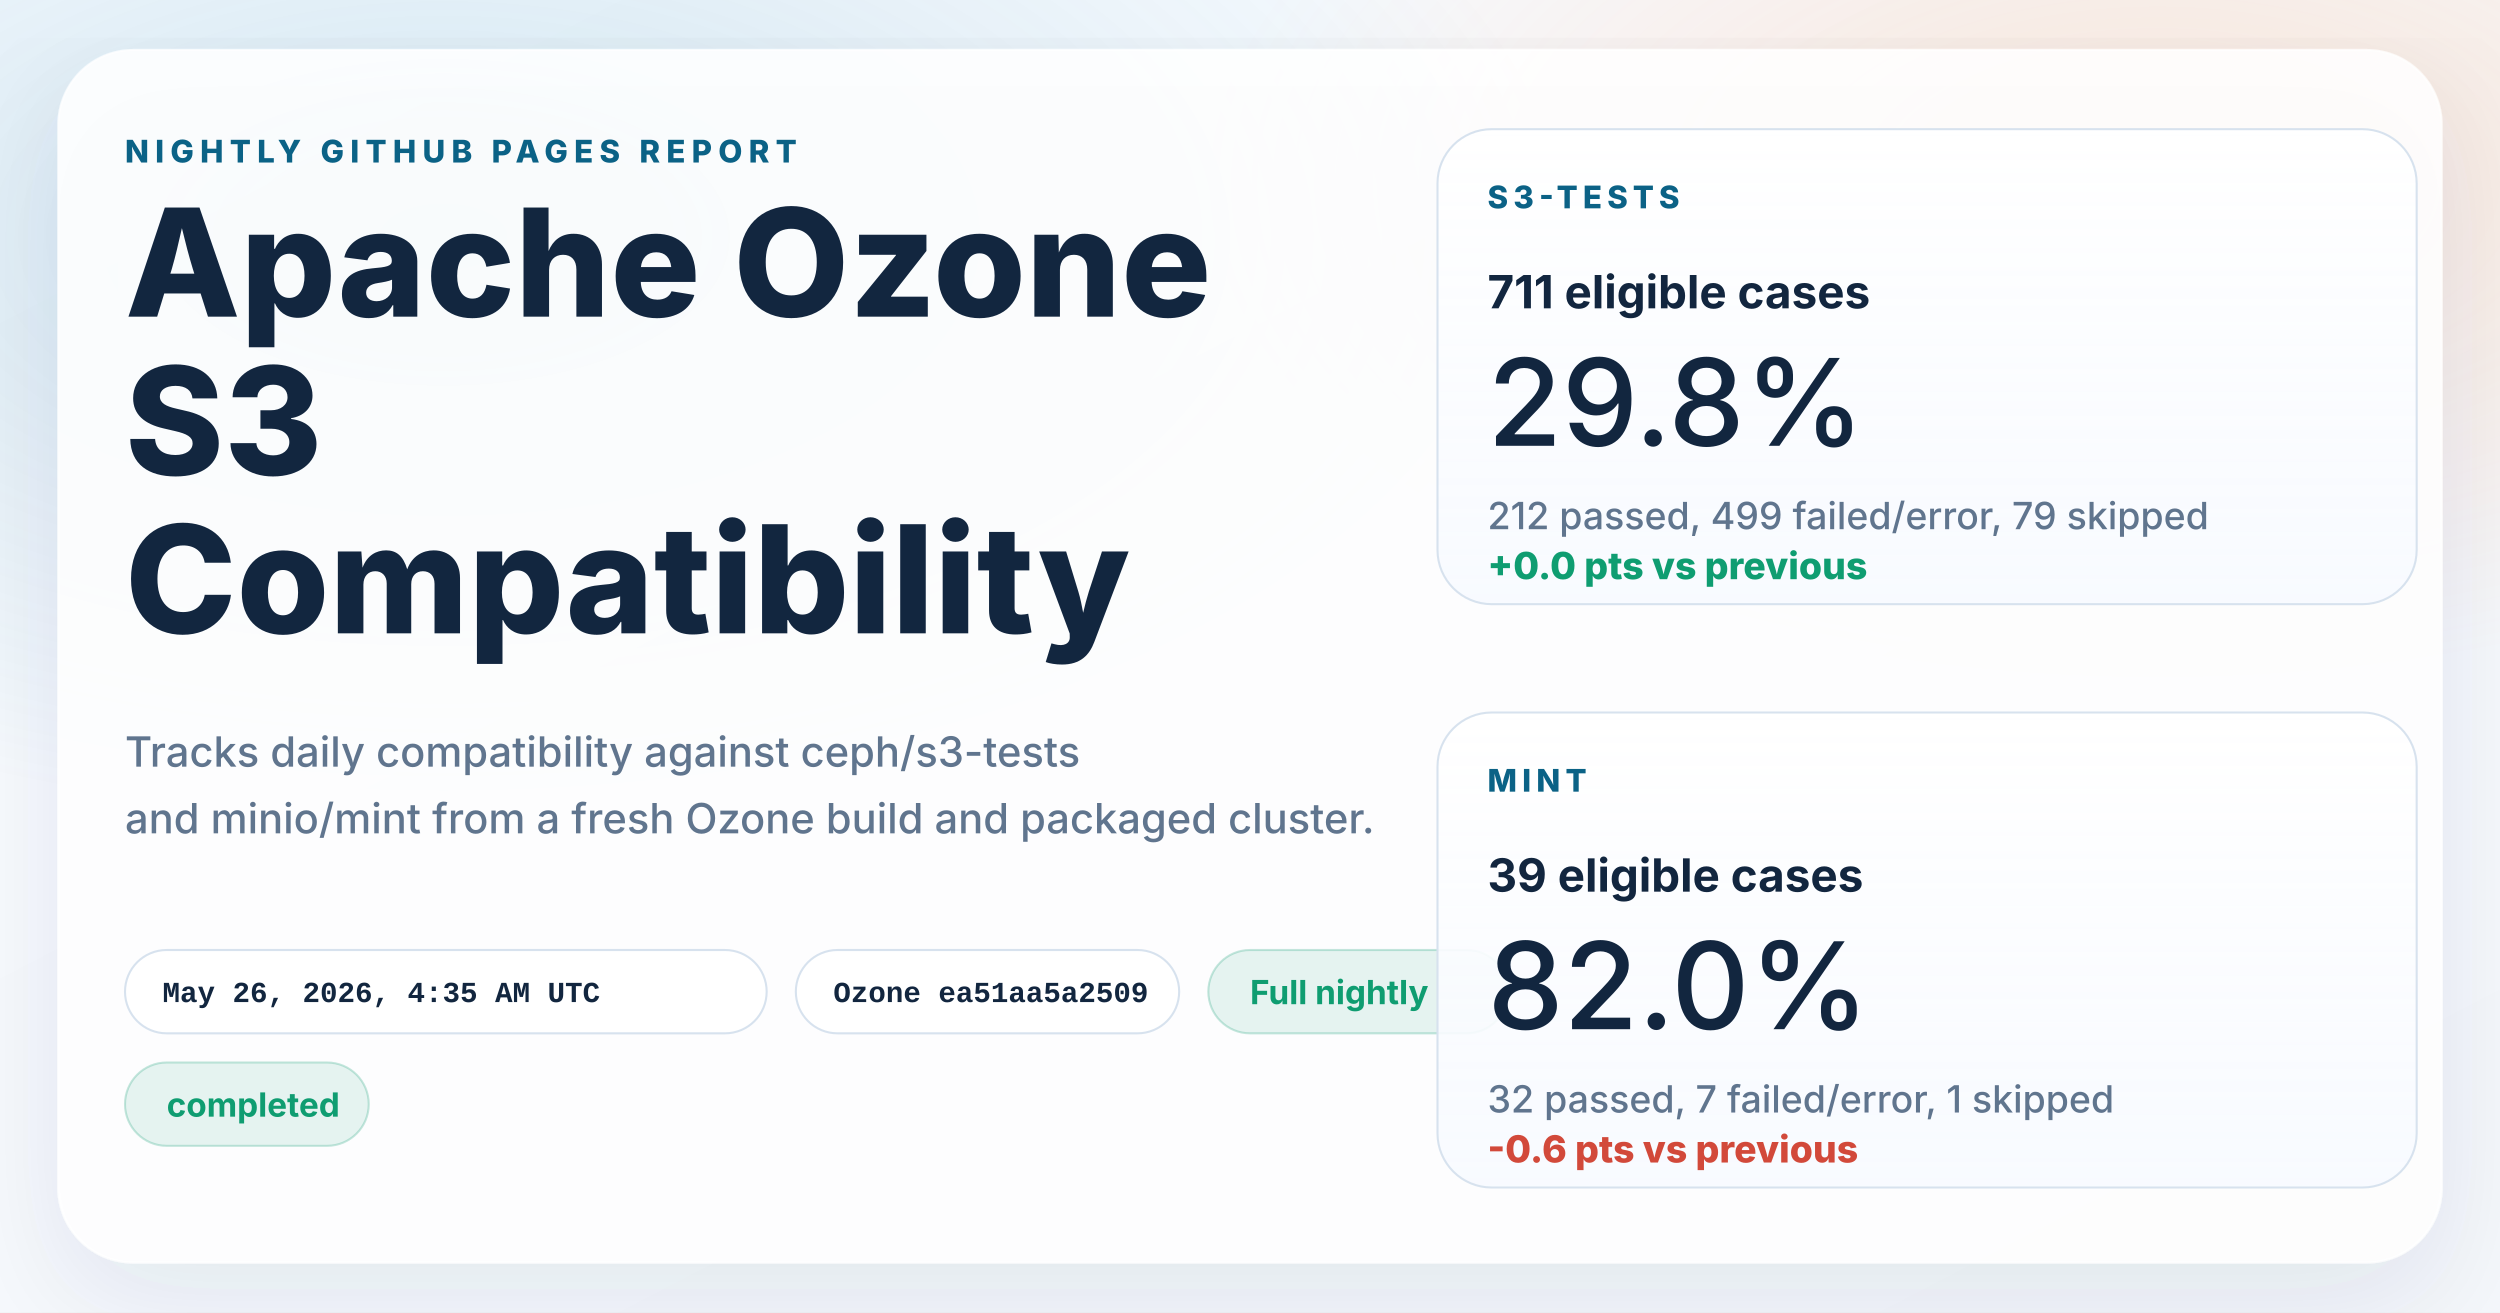
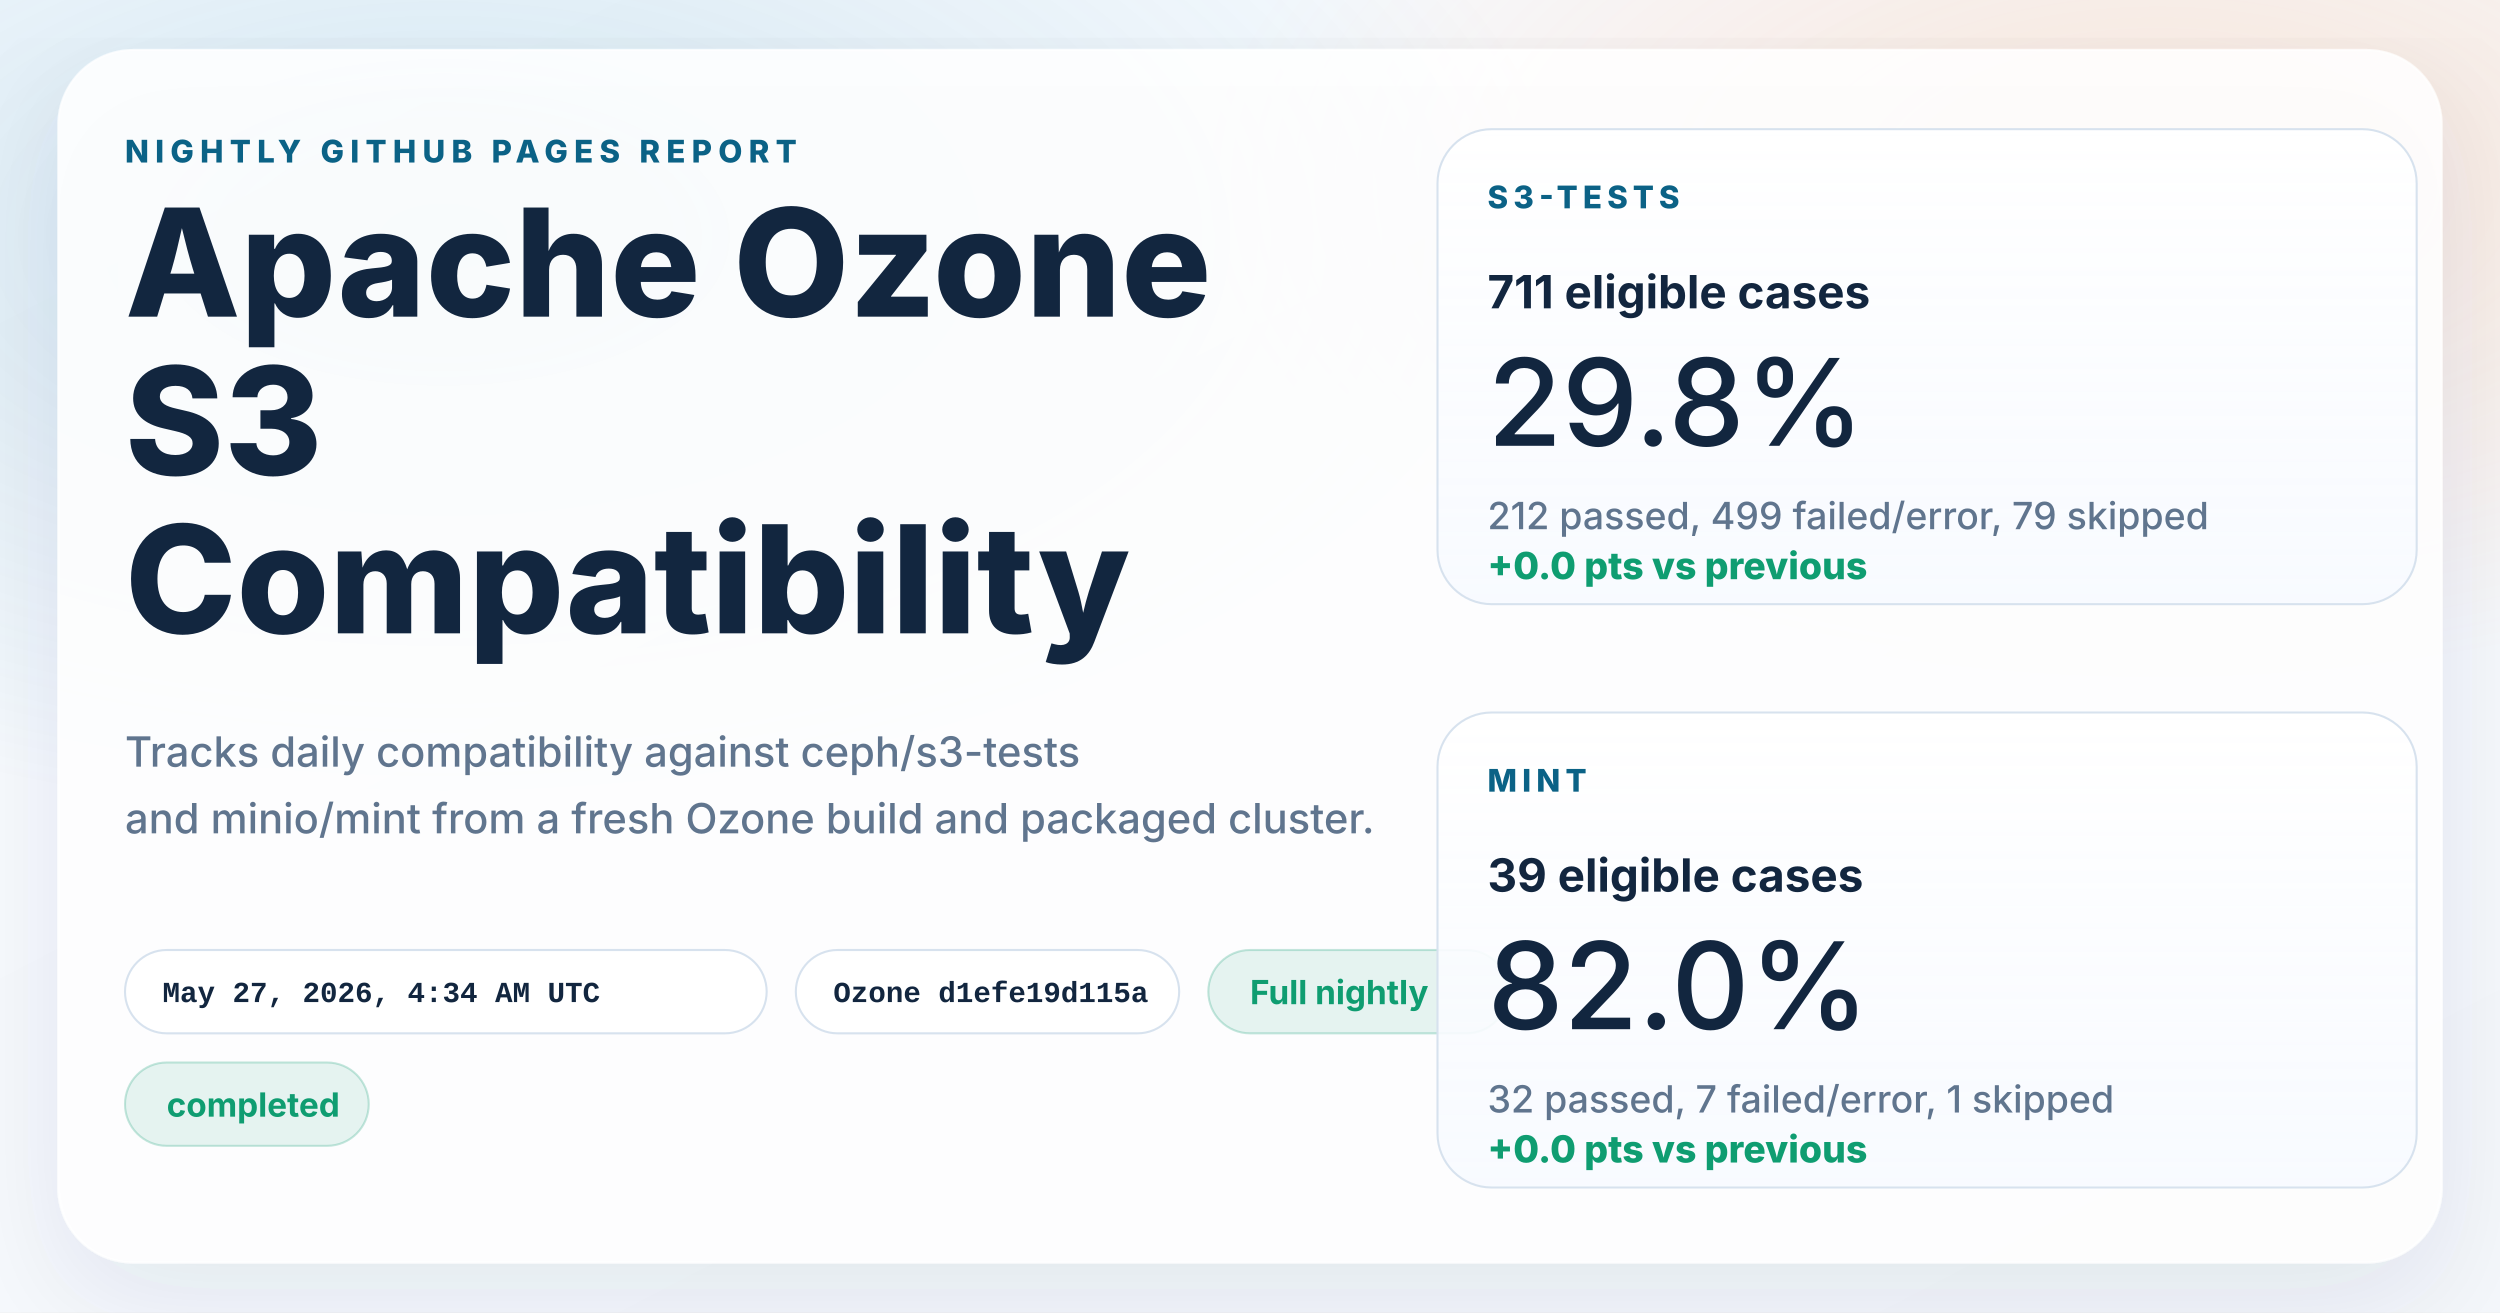
<svg xmlns="http://www.w3.org/2000/svg" width="1200" height="630" viewBox="0 0 1200 630" role="img" aria-labelledby="title desc">
  <defs>
    <linearGradient id="page" x1="0%" y1="0%" x2="100%" y2="100%">
      <stop offset="0%" stop-color="#f8fbff" />
      <stop offset="100%" stop-color="#f4f7fb" />
    </linearGradient>
    <radialGradient id="glowBlue" cx="18%" cy="18%" r="45%">
      <stop offset="0%" stop-color="#0d7fab" stop-opacity="0.16" />
      <stop offset="100%" stop-color="#0d7fab" stop-opacity="0" />
    </radialGradient>
    <radialGradient id="glowWarm" cx="86%" cy="14%" r="38%">
      <stop offset="0%" stop-color="#ff8a3d" stop-opacity="0.18" />
      <stop offset="100%" stop-color="#ff8a3d" stop-opacity="0" />
    </radialGradient>
    <linearGradient id="card" x1="0%" y1="0%" x2="0%" y2="100%">
      <stop offset="0%" stop-color="#ffffff" stop-opacity="0.96" />
      <stop offset="100%" stop-color="#f7faff" stop-opacity="0.88" />
    </linearGradient>
    <filter id="shadow" x="-10%" y="-10%" width="120%" height="120%">
      <feDropShadow dx="0" dy="18" stdDeviation="28" flood-color="#102d4c" flood-opacity="0.10" />
    </filter>
  </defs>
  <rect width="1200" height="630" fill="url(#page)" />
  <rect width="1200" height="630" fill="url(#glowBlue)" />
  <rect width="1200" height="630" fill="url(#glowWarm)" />
  <g filter="url(#shadow)">
    <rect x="28" y="24" width="1144" height="582" rx="36" fill="#ffffff" fill-opacity="0.86" stroke="#ffffff" stroke-opacity="0.75" />
  </g>
  <g font-family="system-ui, -apple-system, BlinkMacSystemFont, 'Segoe UI', sans-serif" fill="#12263f">
    <text x="60" y="78" font-size="15" font-weight="800" letter-spacing="3" fill="#0b6286">NIGHTLY GITHUB PAGES REPORT</text>
    <text x="60" y="152" font-size="72" font-weight="800">Apache Ozone</text>
    <text x="60" y="228" font-size="72" font-weight="800">S3</text>
    <text x="60" y="304" font-size="72" font-weight="800">Compatibility</text>
    <text x="60" y="368" font-size="20" font-weight="500" fill="#60758e">Tracks daily compatibility against ceph/s3-tests</text>
    <text x="60" y="400" font-size="20" font-weight="500" fill="#60758e">and minio/mint from a fresh Ozone build and packaged cluster.</text>
  </g>
  <g font-family="'SFMono-Regular', Consolas, 'Liberation Mono', monospace" font-size="14" font-weight="600">
    <g transform="translate(60 456)">
      <rect width="308" height="40" rx="20" fill="#ffffff" fill-opacity="0.94" stroke="#d7e2ee" />
-       <text x="18" y="25" fill="#12263f">May 26, 2026, 4:35 AM UTC</text>
+       <text x="18" y="25" fill="#12263f">May 27, 2026, 4:34 AM UTC</text>
    </g>
    <g transform="translate(382 456)">
      <rect width="184" height="40" rx="20" fill="#ffffff" fill-opacity="0.94" stroke="#d7e2ee" />
-       <text x="18" y="25" fill="#12263f">Ozone ea51aa5a2509</text>
+       <text x="18" y="25" fill="#12263f">Ozone d1efe19d115a</text>
    </g>
  </g>
  <g font-family="system-ui, -apple-system, BlinkMacSystemFont, 'Segoe UI', sans-serif" font-size="16" font-weight="700">
    <g transform="translate(580 456)">
      <rect width="144" height="40" rx="20" fill="#0f9d71" fill-opacity="0.10" stroke="#0f9d71" stroke-opacity="0.24" />
      <text x="20" y="26" fill="#0f9d71">Full nightly</text>
    </g>
    <g transform="translate(60 510)">
      <rect width="117" height="40" rx="20" fill="#0f9d71" fill-opacity="0.10" stroke="#0f9d71" stroke-opacity="0.24" />
      <text x="20" y="26" fill="#0f9d71">completed</text>
    </g>
  </g>
  <g font-family="system-ui, -apple-system, BlinkMacSystemFont, 'Segoe UI', sans-serif" fill="#12263f">
    <g transform="translate(690 62)">
      <rect width="470" height="228" rx="26" fill="url(#card)" stroke="#d7e2ee" />
      <text x="24" y="38" font-size="15" font-weight="800" letter-spacing="2.5" fill="#0b6286">S3-TESTS</text>
      <text x="24" y="86" font-size="22" font-weight="700">711 eligible cases</text>
      <text x="24" y="152" font-size="58" font-weight="500">29.8%</text>
      <text x="24" y="192" font-size="18" font-weight="500" fill="#60758e">212 passed, 499 failed/error, 79 skipped</text>
      <text x="24" y="216" font-size="18" font-weight="800" fill="#0f9d71">+0.0 pts vs previous</text>
    </g>
    <g transform="translate(690 342)">
      <rect width="470" height="228" rx="26" fill="url(#card)" stroke="#d7e2ee" />
      <text x="24" y="38" font-size="15" font-weight="800" letter-spacing="2.5" fill="#0b6286">MINT</text>
      <text x="24" y="86" font-size="22" font-weight="700">39 eligible cases</text>
      <text x="24" y="152" font-size="58" font-weight="500">82.0%</text>
      <text x="24" y="192" font-size="18" font-weight="500" fill="#60758e">32 passed, 7 failed/error, 1 skipped</text>
-       <text x="24" y="216" font-size="18" font-weight="800" fill="#d2493a">-0.6 pts vs previous</text>
+       <text x="24" y="216" font-size="18" font-weight="800" fill="#0f9d71">+0.0 pts vs previous</text>
    </g>
  </g>
</svg>
